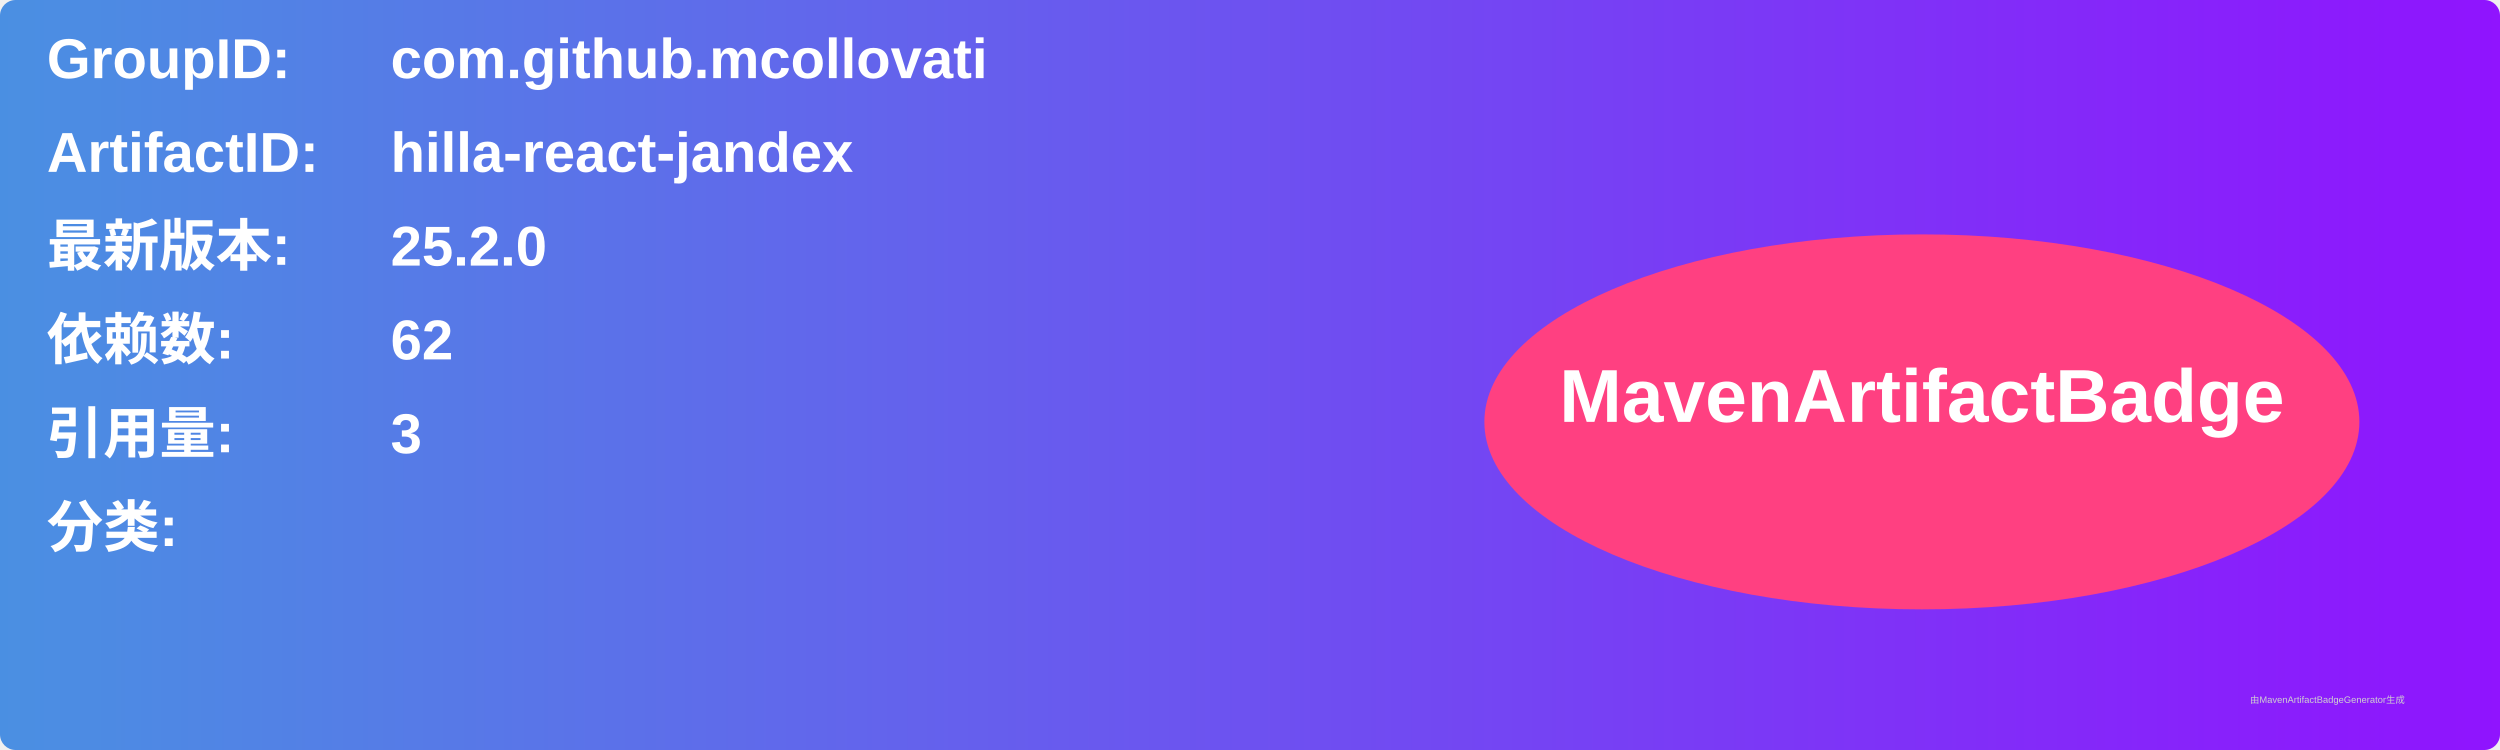
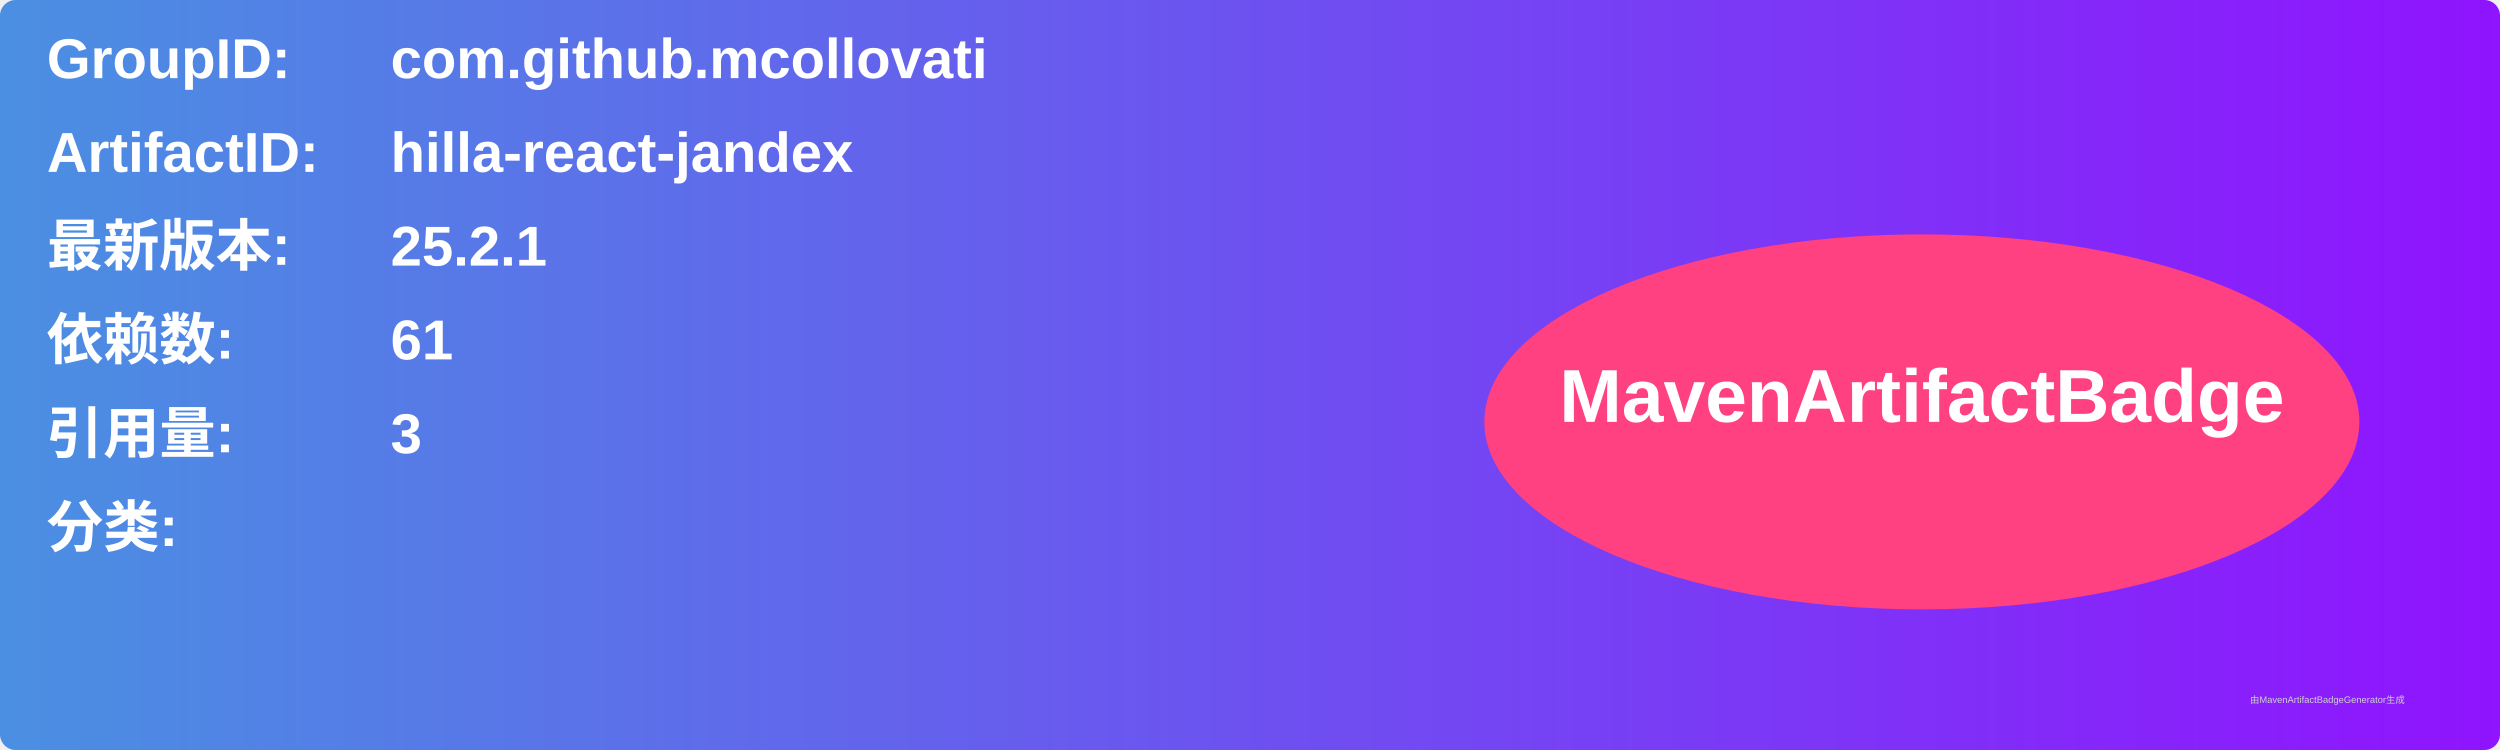
<svg xmlns="http://www.w3.org/2000/svg" width="800" height="240" viewBox="0 0 800 240">
  <linearGradient id="grad" x1="0%" y1="0%" x2="100%" y2="0%">
    <stop offset="0%" stop-color="#4a90e2" />
    <stop offset="100%" stop-color="#9013fe" />
  </linearGradient>
  <rect width="100%" height="100%" rx="5" ry="5" fill="url(#grad)" />
  <g transform="translate(15, 15)">
    <text x="0" y="10" font-family="Arial" font-size="18" fill="white" font-weight="bold" width="260">GroupID:</text>
    <text x="110" y="10" font-family="Arial" font-size="18" fill="white" font-weight="bold" width="460">com.github.mcollovati</text>
    <text x="0" y="40" font-family="Arial" font-size="18" fill="white" font-weight="bold" width="260">ArtifactID:</text>
    <text x="110" y="40" font-family="Arial" font-size="18" fill="white" font-weight="bold" width="460">hilla-react-jandex</text>
    <text x="0" y="70" font-family="Arial" font-size="18" fill="white" font-weight="bold">最新版本:</text>
    <text x="110" y="70" font-family="Arial" font-size="18" fill="white" font-weight="bold">
-       <tspan font-weight="bold">25.2.0</tspan>
+       <tspan font-weight="bold">25.2.1</tspan>
    </text>
    <text x="0" y="100" font-family="Arial" font-size="18" fill="white" font-weight="bold">依赖数: </text>
    <text x="110" y="100" font-family="Arial" font-size="18" fill="white">
-       <tspan font-weight="bold">62</tspan>
+       <tspan font-weight="bold">61</tspan>
    </text>
    <text x="0" y="130" font-family="Arial" font-size="18" fill="white" font-weight="bold">引用量: </text>
    <text x="110" y="130" font-family="Arial" font-size="18" fill="white">
      <tspan font-weight="bold">3</tspan>
    </text>
    <text x="0" y="160" font-family="Arial" font-size="18" fill="white" font-weight="bold">分类:</text>
    <text x="10" y="190" font-family="Arial" font-size="10" fill="white">
      <tspan font-weight="bold" />
    </text>
    <ellipse cx="600" cy="120" rx="140" ry="60" fill="#ff4081" />
    <text x="600" y="120" text-anchor="middle" font-family="Arial" font-size="24" fill="white" font-weight="bold">MavenArtifactBadge</text>
  </g>
  <text x="720" y="225" font-family="Arial" font-size="3" fill="#d0d0d0">由MavenArtifactBadgeGenerator生成</text>
</svg>
